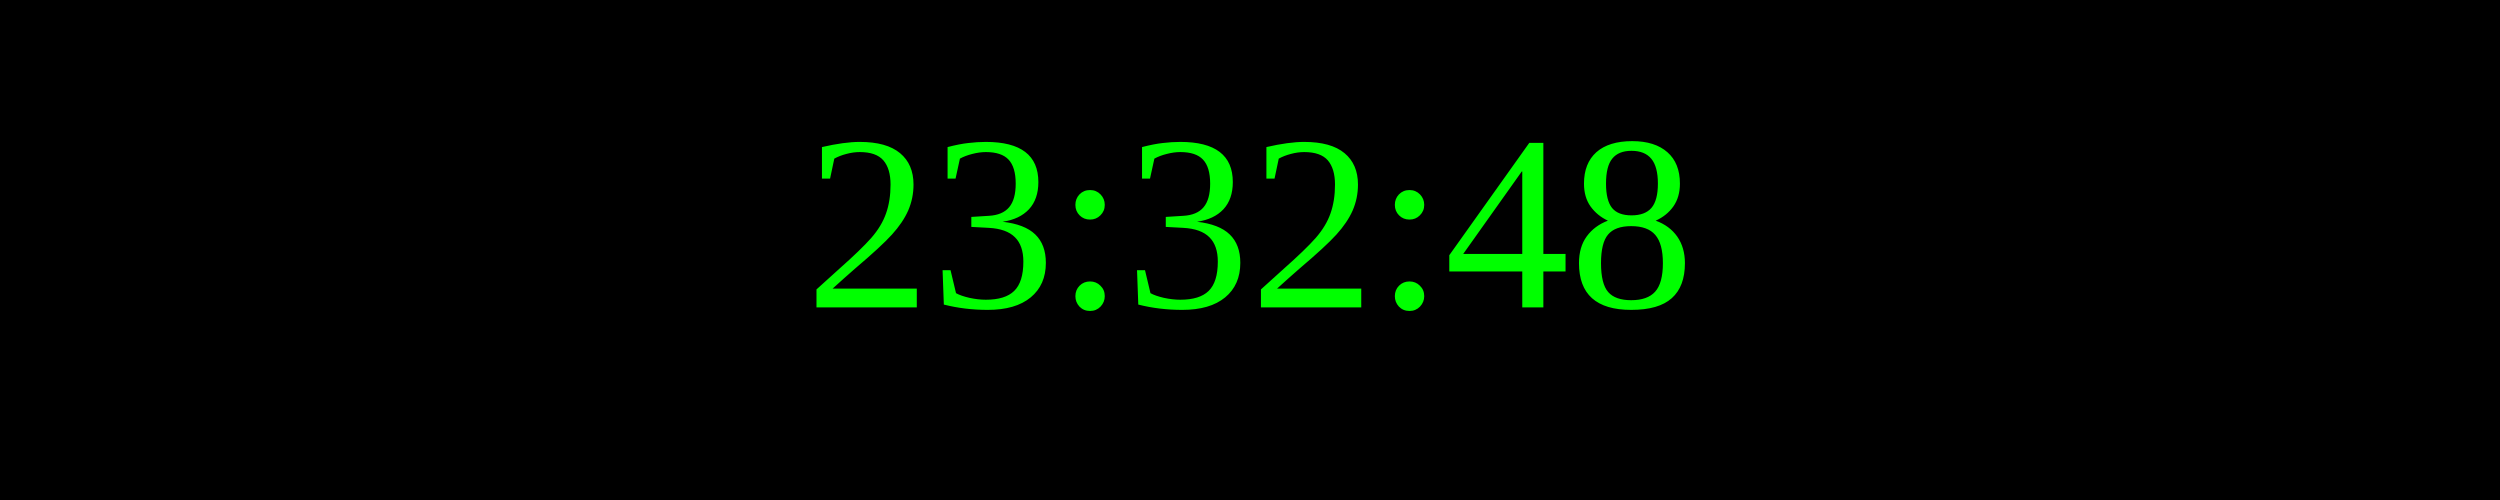
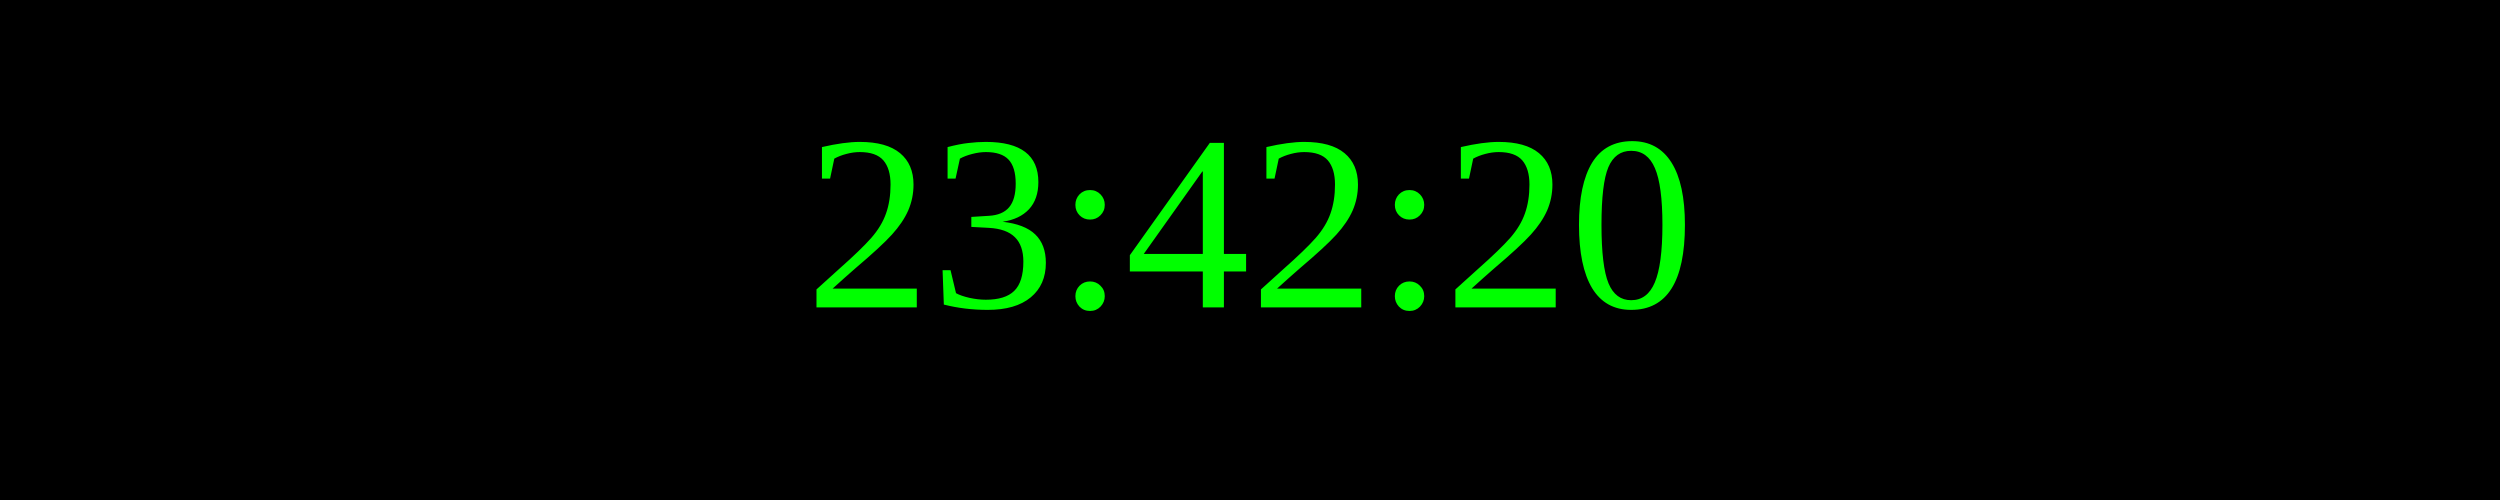
<svg xmlns="http://www.w3.org/2000/svg" width="250" height="50">
  <rect width="100%" height="100%" fill="black" />
  <text x="50%" y="50%" font-size="25" fill="lime" text-anchor="middle" dominant-baseline="middle">
- 23:32:48
+ 23:42:20
</text>
</svg>
